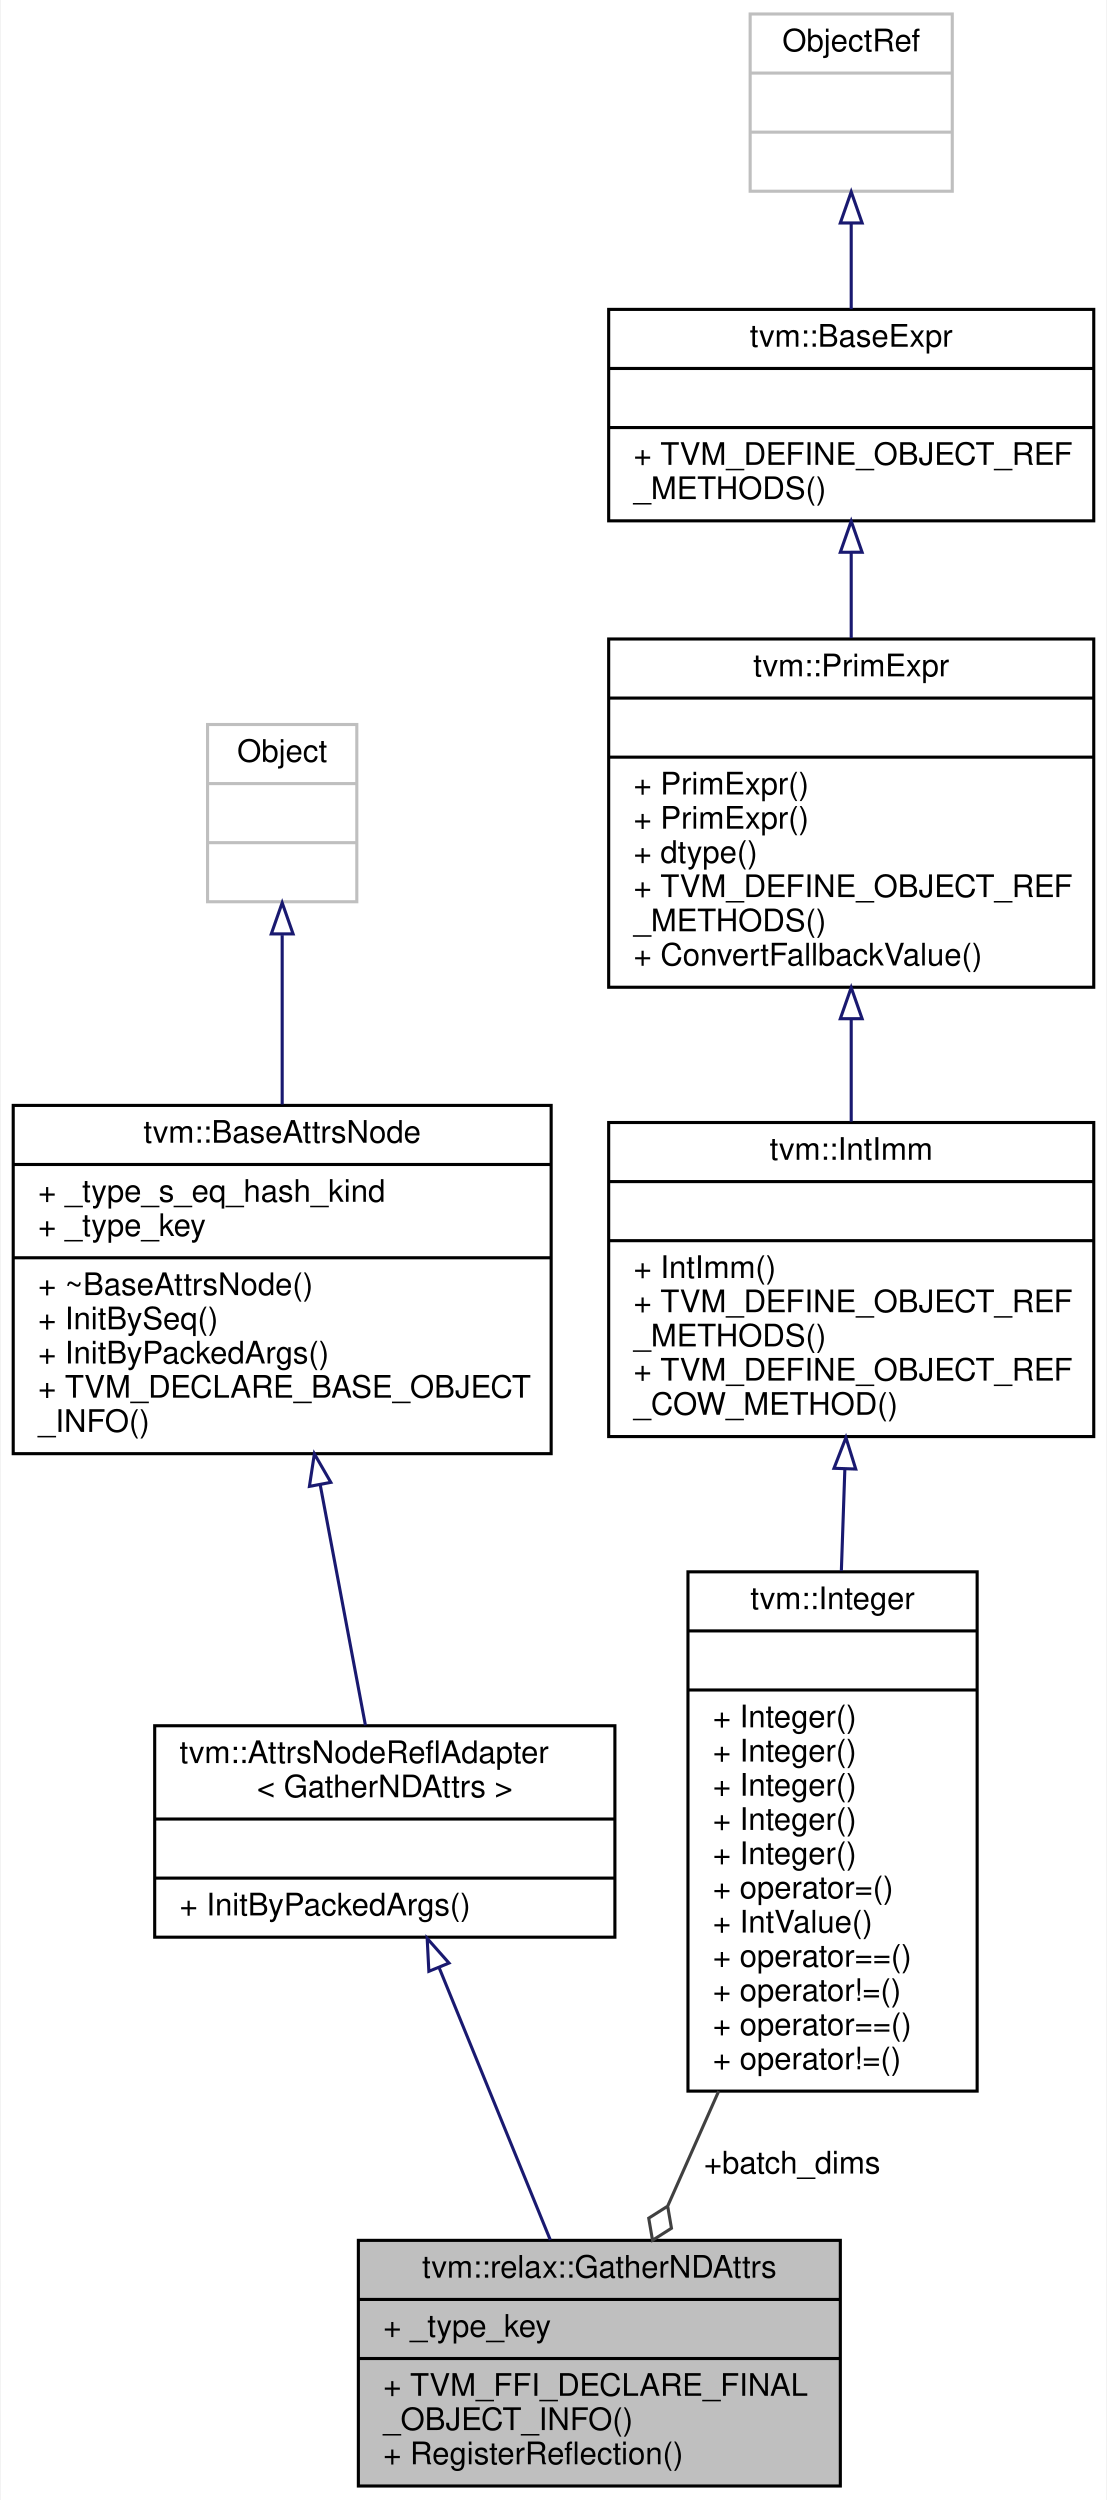
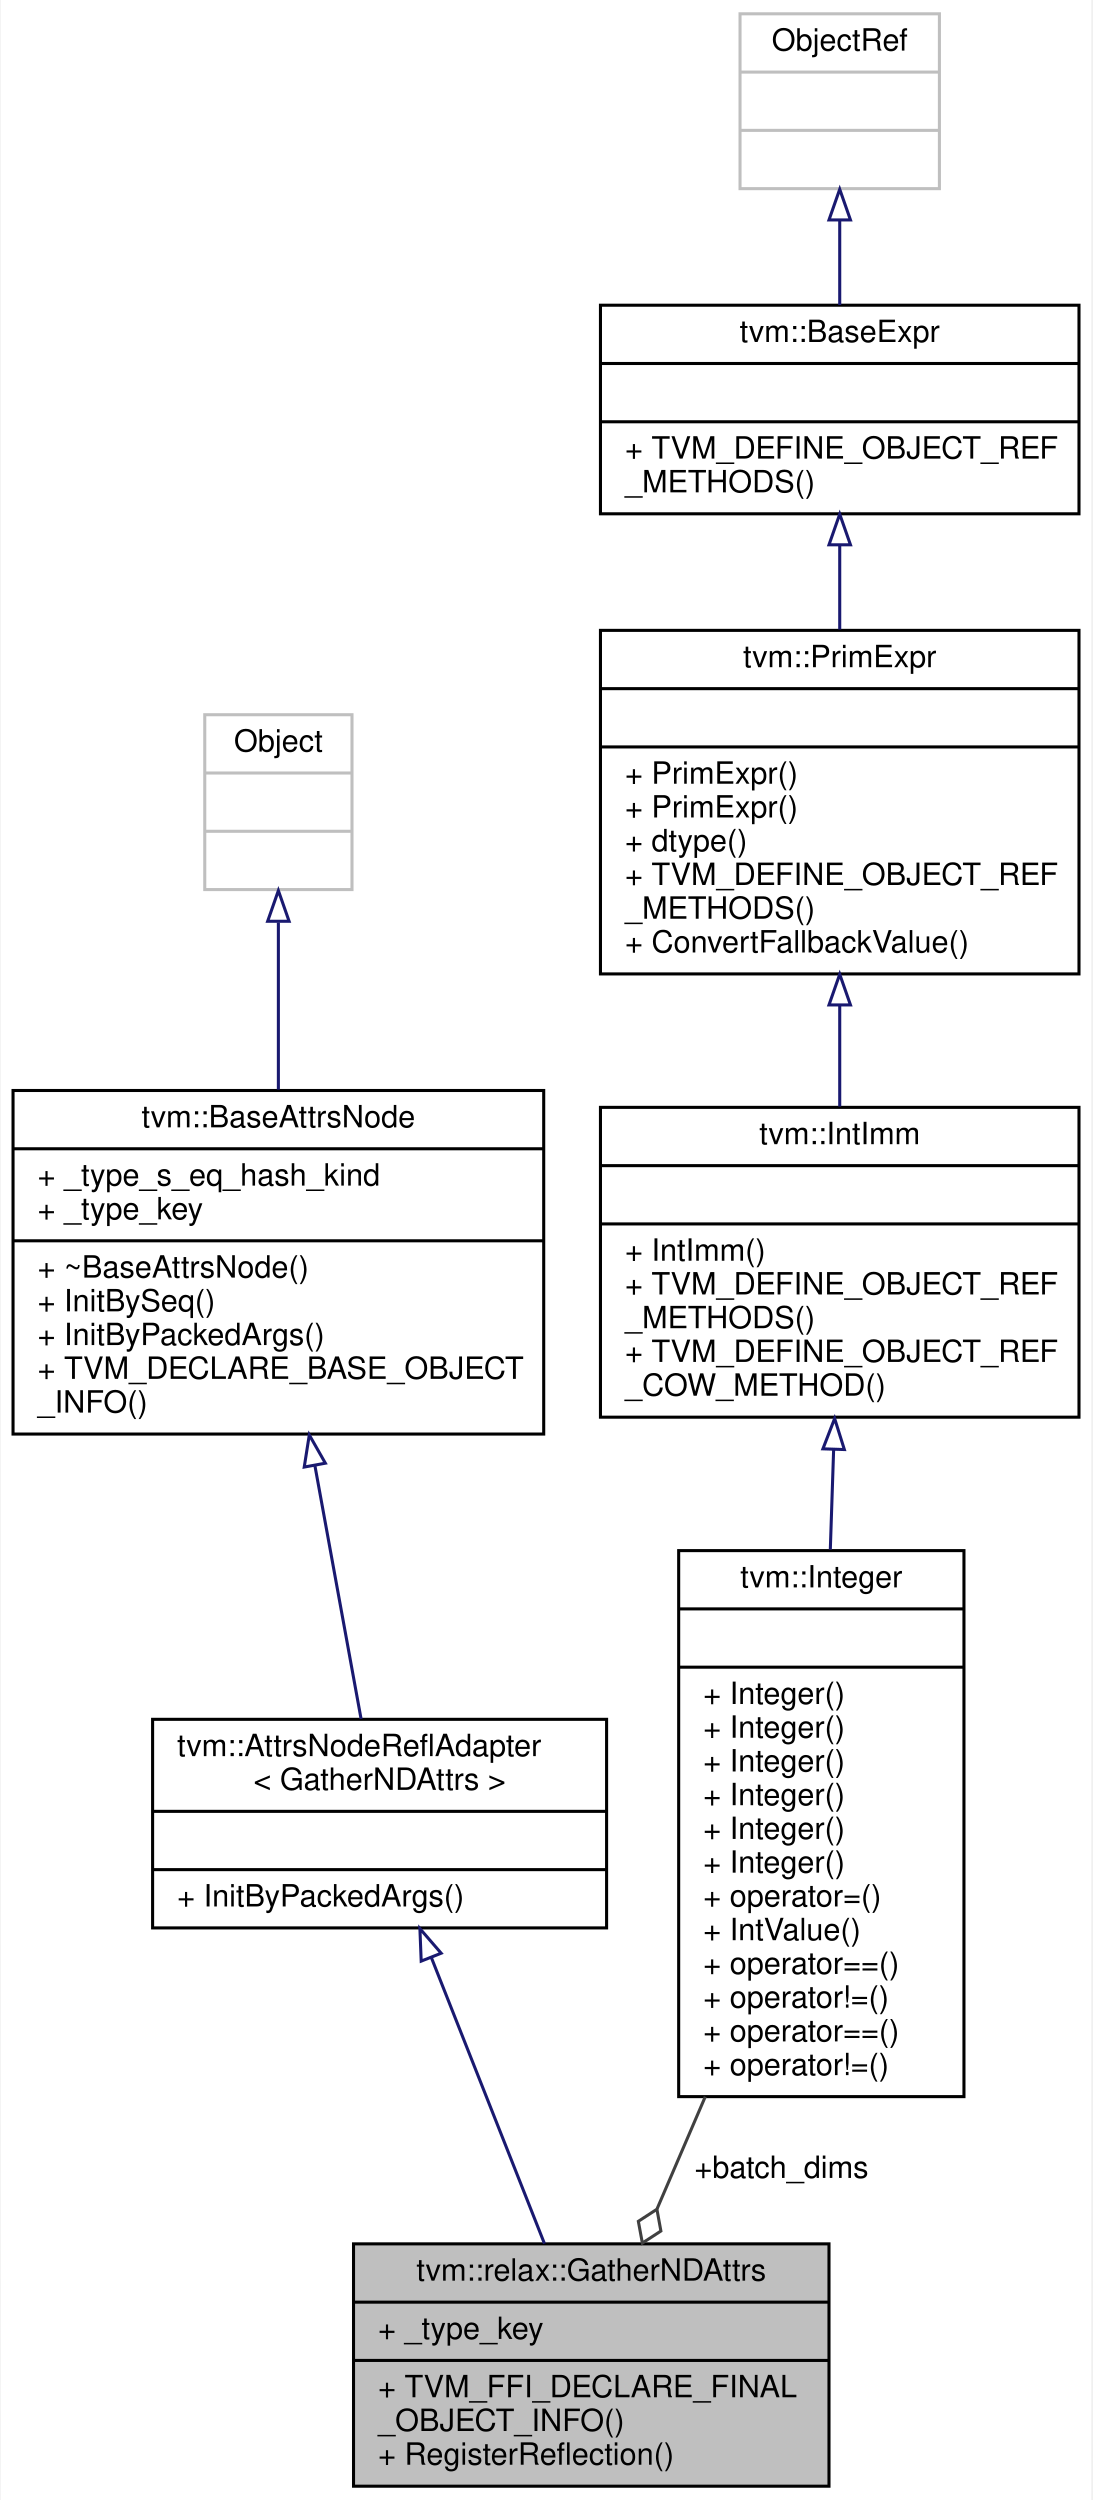
- <svg xmlns="http://www.w3.org/2000/svg" xmlns:xlink="http://www.w3.org/1999/xlink" width="356pt" height="804pt" viewBox="0.00 0.00 355.50 804.00">
-   <g id="graph0" class="graph" transform="scale(1 1) rotate(0) translate(4 800)">
-     <polygon fill="white" stroke="transparent" points="-4,4 -4,-800 351.5,-800 351.5,4 -4,4" />
+ <svg xmlns="http://www.w3.org/2000/svg" xmlns:xlink="http://www.w3.org/1999/xlink" width="356pt" height="815pt" viewBox="0.00 0.00 355.50 815.00">
+   <g id="graph0" class="graph" transform="scale(1 1) rotate(0) translate(4 811)">
+     <polygon fill="white" stroke="transparent" points="-4,4 -4,-811 351.5,-811 351.5,4 -4,4" />
    <g id="node1" class="node">
      <g id="a_node1">
        <a xlink:title="Attributes used in gather_nd operators.">
          <polygon fill="#bfbfbf" stroke="black" points="111,-0.5 111,-79.5 266,-79.5 266,-0.5 111,-0.5" />
          <text text-anchor="middle" x="188.5" y="-67.5" font-family="Helvetica,sans-Serif" font-size="10.00">tvm::relax::GatherNDAttrs</text>
          <polyline fill="none" stroke="black" points="111,-60.5 266,-60.5 " />
          <text text-anchor="start" x="119" y="-48.5" font-family="Helvetica,sans-Serif" font-size="10.00">+ _type_key</text>
          <polyline fill="none" stroke="black" points="111,-41.5 266,-41.5 " />
          <text text-anchor="start" x="119" y="-29.5" font-family="Helvetica,sans-Serif" font-size="10.00">+ TVM_FFI_DECLARE_FINAL</text>
          <text text-anchor="start" x="119" y="-18.5" font-family="Helvetica,sans-Serif" font-size="10.00">_OBJECT_INFO()</text>
          <text text-anchor="start" x="119" y="-7.5" font-family="Helvetica,sans-Serif" font-size="10.00">+ RegisterReflection()</text>
        </a>
      </g>
    </g>
    <g id="node2" class="node">
      <g id="a_node2">
        <a xlink:href="classtvm_1_1AttrsNodeReflAdapter.html" target="_top" xlink:title=" ">
-           <polygon fill="white" stroke="black" points="45.5,-177 45.5,-245 193.5,-245 193.5,-177 45.5,-177" />
-           <text text-anchor="start" x="53.5" y="-233" font-family="Helvetica,sans-Serif" font-size="10.00">tvm::AttrsNodeReflAdapter</text>
-           <text text-anchor="middle" x="119.5" y="-222" font-family="Helvetica,sans-Serif" font-size="10.00">&lt; GatherNDAttrs &gt;</text>
-           <polyline fill="none" stroke="black" points="45.5,-215 193.5,-215 " />
-           <text text-anchor="middle" x="119.5" y="-203" font-family="Helvetica,sans-Serif" font-size="10.00"> </text>
-           <polyline fill="none" stroke="black" points="45.5,-196 193.5,-196 " />
-           <text text-anchor="start" x="53.5" y="-184" font-family="Helvetica,sans-Serif" font-size="10.00">+ InitByPackedArgs()</text>
+           <polygon fill="white" stroke="black" points="45.5,-182.5 45.5,-250.5 193.5,-250.5 193.5,-182.5 45.5,-182.5" />
+           <text text-anchor="start" x="53.5" y="-238.5" font-family="Helvetica,sans-Serif" font-size="10.00">tvm::AttrsNodeReflAdapter</text>
+           <text text-anchor="middle" x="119.5" y="-227.5" font-family="Helvetica,sans-Serif" font-size="10.00">&lt; GatherNDAttrs &gt;</text>
+           <polyline fill="none" stroke="black" points="45.5,-220.5 193.5,-220.5 " />
+           <text text-anchor="middle" x="119.5" y="-208.5" font-family="Helvetica,sans-Serif" font-size="10.00"> </text>
+           <polyline fill="none" stroke="black" points="45.5,-201.5 193.5,-201.5 " />
+           <text text-anchor="start" x="53.5" y="-189.5" font-family="Helvetica,sans-Serif" font-size="10.00">+ InitByPackedArgs()</text>
        </a>
      </g>
    </g>
    <g id="edge1" class="edge">
-       <path fill="none" stroke="midnightblue" d="M137.03,-167.06C148.03,-140.13 162.08,-105.71 172.72,-79.64" />
-       <polygon fill="none" stroke="midnightblue" points="133.67,-166.03 133.13,-176.61 140.15,-168.68 133.67,-166.03" />
+       <path fill="none" stroke="midnightblue" d="M136.32,-172.96C147.59,-144.46 162.31,-107.23 173.24,-79.59" />
+       <polygon fill="none" stroke="midnightblue" points="133.06,-171.68 132.64,-182.27 139.57,-174.25 133.06,-171.68" />
    </g>
    <g id="node3" class="node">
      <g id="a_node3">
        <a xlink:href="classtvm_1_1BaseAttrsNode.html" target="_top" xlink:title="Base class of all attribute class.">
-           <polygon fill="white" stroke="black" points="0,-332.5 0,-444.5 173,-444.5 173,-332.5 0,-332.5" />
-           <text text-anchor="middle" x="86.5" y="-432.5" font-family="Helvetica,sans-Serif" font-size="10.00">tvm::BaseAttrsNode</text>
-           <polyline fill="none" stroke="black" points="0,-425.5 173,-425.5 " />
-           <text text-anchor="start" x="8" y="-413.5" font-family="Helvetica,sans-Serif" font-size="10.00">+ _type_s_eq_hash_kind</text>
-           <text text-anchor="start" x="8" y="-402.5" font-family="Helvetica,sans-Serif" font-size="10.00">+ _type_key</text>
-           <polyline fill="none" stroke="black" points="0,-395.5 173,-395.5 " />
-           <text text-anchor="start" x="8" y="-383.5" font-family="Helvetica,sans-Serif" font-size="10.00">+ ~BaseAttrsNode()</text>
-           <text text-anchor="start" x="8" y="-372.5" font-family="Helvetica,sans-Serif" font-size="10.00">+ InitBySeq()</text>
-           <text text-anchor="start" x="8" y="-361.5" font-family="Helvetica,sans-Serif" font-size="10.00">+ InitByPackedArgs()</text>
-           <text text-anchor="start" x="8" y="-350.5" font-family="Helvetica,sans-Serif" font-size="10.00">+ TVM_DECLARE_BASE_OBJECT</text>
-           <text text-anchor="start" x="8" y="-339.5" font-family="Helvetica,sans-Serif" font-size="10.00">_INFO()</text>
+           <polygon fill="white" stroke="black" points="0,-343.5 0,-455.5 173,-455.5 173,-343.5 0,-343.5" />
+           <text text-anchor="middle" x="86.5" y="-443.5" font-family="Helvetica,sans-Serif" font-size="10.00">tvm::BaseAttrsNode</text>
+           <polyline fill="none" stroke="black" points="0,-436.5 173,-436.5 " />
+           <text text-anchor="start" x="8" y="-424.5" font-family="Helvetica,sans-Serif" font-size="10.00">+ _type_s_eq_hash_kind</text>
+           <text text-anchor="start" x="8" y="-413.5" font-family="Helvetica,sans-Serif" font-size="10.00">+ _type_key</text>
+           <polyline fill="none" stroke="black" points="0,-406.5 173,-406.5 " />
+           <text text-anchor="start" x="8" y="-394.5" font-family="Helvetica,sans-Serif" font-size="10.00">+ ~BaseAttrsNode()</text>
+           <text text-anchor="start" x="8" y="-383.5" font-family="Helvetica,sans-Serif" font-size="10.00">+ InitBySeq()</text>
+           <text text-anchor="start" x="8" y="-372.5" font-family="Helvetica,sans-Serif" font-size="10.00">+ InitByPackedArgs()</text>
+           <text text-anchor="start" x="8" y="-361.5" font-family="Helvetica,sans-Serif" font-size="10.00">+ TVM_DECLARE_BASE_OBJECT</text>
+           <text text-anchor="start" x="8" y="-350.5" font-family="Helvetica,sans-Serif" font-size="10.00">_INFO()</text>
        </a>
      </g>
    </g>
    <g id="edge2" class="edge">
-       <path fill="none" stroke="midnightblue" d="M98.72,-322.53C103.67,-296.2 109.17,-266.94 113.27,-245.14" />
-       <polygon fill="none" stroke="midnightblue" points="95.26,-321.98 96.85,-332.45 102.14,-323.27 95.26,-321.98" />
+       <path fill="none" stroke="midnightblue" d="M98.43,-333.08C103.53,-305.11 109.26,-273.66 113.46,-250.64" />
+       <polygon fill="none" stroke="midnightblue" points="94.93,-332.74 96.58,-343.21 101.82,-334 94.93,-332.74" />
    </g>
    <g id="node4" class="node">
      <g id="a_node4">
        <a xlink:title=" ">
-           <polygon fill="white" stroke="#bfbfbf" points="62.5,-510 62.5,-567 110.5,-567 110.5,-510 62.5,-510" />
-           <text text-anchor="middle" x="86.5" y="-555" font-family="Helvetica,sans-Serif" font-size="10.00">Object</text>
-           <polyline fill="none" stroke="#bfbfbf" points="62.5,-548 110.5,-548 " />
-           <text text-anchor="middle" x="86.5" y="-536" font-family="Helvetica,sans-Serif" font-size="10.00"> </text>
-           <polyline fill="none" stroke="#bfbfbf" points="62.5,-529 110.5,-529 " />
-           <text text-anchor="middle" x="86.5" y="-517" font-family="Helvetica,sans-Serif" font-size="10.00"> </text>
+           <polygon fill="white" stroke="#bfbfbf" points="62.5,-521 62.5,-578 110.5,-578 110.5,-521 62.5,-521" />
+           <text text-anchor="middle" x="86.5" y="-566" font-family="Helvetica,sans-Serif" font-size="10.00">Object</text>
+           <polyline fill="none" stroke="#bfbfbf" points="62.5,-559 110.5,-559 " />
+           <text text-anchor="middle" x="86.5" y="-547" font-family="Helvetica,sans-Serif" font-size="10.00"> </text>
+           <polyline fill="none" stroke="#bfbfbf" points="62.5,-540 110.5,-540 " />
+           <text text-anchor="middle" x="86.5" y="-528" font-family="Helvetica,sans-Serif" font-size="10.00"> </text>
        </a>
      </g>
    </g>
    <g id="edge3" class="edge">
-       <path fill="none" stroke="midnightblue" d="M86.5,-499.27C86.5,-482.68 86.5,-462.94 86.5,-444.8" />
-       <polygon fill="none" stroke="midnightblue" points="83,-499.66 86.5,-509.66 90,-499.66 83,-499.66" />
+       <path fill="none" stroke="midnightblue" d="M86.5,-510.27C86.5,-493.68 86.5,-473.94 86.5,-455.8" />
+       <polygon fill="none" stroke="midnightblue" points="83,-510.66 86.5,-520.66 90,-510.66 83,-510.66" />
    </g>
    <g id="node5" class="node">
      <g id="a_node5">
        <a xlink:href="classtvm_1_1Integer.html" target="_top" xlink:title="Container of constant int that adds more constructors.">
-           <polygon fill="white" stroke="black" points="217,-127.5 217,-294.5 310,-294.5 310,-127.5 217,-127.5" />
-           <text text-anchor="middle" x="263.5" y="-282.5" font-family="Helvetica,sans-Serif" font-size="10.00">tvm::Integer</text>
-           <polyline fill="none" stroke="black" points="217,-275.5 310,-275.5 " />
-           <text text-anchor="middle" x="263.5" y="-263.5" font-family="Helvetica,sans-Serif" font-size="10.00"> </text>
-           <polyline fill="none" stroke="black" points="217,-256.5 310,-256.5 " />
+           <polygon fill="white" stroke="black" points="217,-127.5 217,-305.5 310,-305.5 310,-127.5 217,-127.5" />
+           <text text-anchor="middle" x="263.5" y="-293.5" font-family="Helvetica,sans-Serif" font-size="10.00">tvm::Integer</text>
+           <polyline fill="none" stroke="black" points="217,-286.5 310,-286.5 " />
+           <text text-anchor="middle" x="263.5" y="-274.5" font-family="Helvetica,sans-Serif" font-size="10.00"> </text>
+           <polyline fill="none" stroke="black" points="217,-267.5 310,-267.5 " />
+           <text text-anchor="start" x="225" y="-255.5" font-family="Helvetica,sans-Serif" font-size="10.00">+ Integer()</text>
          <text text-anchor="start" x="225" y="-244.5" font-family="Helvetica,sans-Serif" font-size="10.00">+ Integer()</text>
          <text text-anchor="start" x="225" y="-233.5" font-family="Helvetica,sans-Serif" font-size="10.00">+ Integer()</text>
          <text text-anchor="start" x="225" y="-222.5" font-family="Helvetica,sans-Serif" font-size="10.00">+ Integer()</text>
          <text text-anchor="start" x="225" y="-211.5" font-family="Helvetica,sans-Serif" font-size="10.00">+ Integer()</text>
          <text text-anchor="start" x="225" y="-200.5" font-family="Helvetica,sans-Serif" font-size="10.00">+ Integer()</text>
          <text text-anchor="start" x="225" y="-189.5" font-family="Helvetica,sans-Serif" font-size="10.00">+ operator=()</text>
          <text text-anchor="start" x="225" y="-178.5" font-family="Helvetica,sans-Serif" font-size="10.00">+ IntValue()</text>
          <text text-anchor="start" x="225" y="-167.5" font-family="Helvetica,sans-Serif" font-size="10.00">+ operator==()</text>
          <text text-anchor="start" x="225" y="-156.5" font-family="Helvetica,sans-Serif" font-size="10.00">+ operator!=()</text>
          <text text-anchor="start" x="225" y="-145.5" font-family="Helvetica,sans-Serif" font-size="10.00">+ operator==()</text>
          <text text-anchor="start" x="225" y="-134.5" font-family="Helvetica,sans-Serif" font-size="10.00">+ operator!=()</text>
        </a>
      </g>
    </g>
    <g id="edge4" class="edge">
-       <path fill="none" stroke="#404040" d="M226.88,-127.48C221.3,-114.91 215.7,-102.29 210.56,-90.71" />
-       <polygon fill="none" stroke="#404040" points="210.47,-90.5 204.38,-86.64 205.6,-79.53 211.69,-83.4 210.47,-90.5" />
+       <path fill="none" stroke="#404040" d="M225.67,-127.48C220.26,-114.9 214.87,-102.35 209.93,-90.86" />
+       <polygon fill="none" stroke="#404040" points="209.9,-90.79 203.85,-86.85 205.16,-79.76 211.2,-83.69 209.9,-90.79" />
      <text text-anchor="middle" x="250.5" y="-101" font-family="Helvetica,sans-Serif" font-size="10.00"> +batch_dims</text>
    </g>
    <g id="node6" class="node">
      <g id="a_node6">
        <a xlink:href="classtvm_1_1IntImm.html" target="_top" xlink:title="Managed reference class to IntImmNode.">
-           <polygon fill="white" stroke="black" points="191.5,-338 191.5,-439 347.5,-439 347.5,-338 191.5,-338" />
-           <text text-anchor="middle" x="269.5" y="-427" font-family="Helvetica,sans-Serif" font-size="10.00">tvm::IntImm</text>
-           <polyline fill="none" stroke="black" points="191.5,-420 347.5,-420 " />
-           <text text-anchor="middle" x="269.5" y="-408" font-family="Helvetica,sans-Serif" font-size="10.00"> </text>
-           <polyline fill="none" stroke="black" points="191.5,-401 347.5,-401 " />
-           <text text-anchor="start" x="199.5" y="-389" font-family="Helvetica,sans-Serif" font-size="10.00">+ IntImm()</text>
-           <text text-anchor="start" x="199.5" y="-378" font-family="Helvetica,sans-Serif" font-size="10.00">+ TVM_DEFINE_OBJECT_REF</text>
-           <text text-anchor="start" x="199.5" y="-367" font-family="Helvetica,sans-Serif" font-size="10.00">_METHODS()</text>
-           <text text-anchor="start" x="199.5" y="-356" font-family="Helvetica,sans-Serif" font-size="10.00">+ TVM_DEFINE_OBJECT_REF</text>
-           <text text-anchor="start" x="199.5" y="-345" font-family="Helvetica,sans-Serif" font-size="10.00">_COW_METHOD()</text>
+           <polygon fill="white" stroke="black" points="191.5,-349 191.5,-450 347.5,-450 347.5,-349 191.5,-349" />
+           <text text-anchor="middle" x="269.5" y="-438" font-family="Helvetica,sans-Serif" font-size="10.00">tvm::IntImm</text>
+           <polyline fill="none" stroke="black" points="191.5,-431 347.5,-431 " />
+           <text text-anchor="middle" x="269.5" y="-419" font-family="Helvetica,sans-Serif" font-size="10.00"> </text>
+           <polyline fill="none" stroke="black" points="191.5,-412 347.5,-412 " />
+           <text text-anchor="start" x="199.5" y="-400" font-family="Helvetica,sans-Serif" font-size="10.00">+ IntImm()</text>
+           <text text-anchor="start" x="199.5" y="-389" font-family="Helvetica,sans-Serif" font-size="10.00">+ TVM_DEFINE_OBJECT_REF</text>
+           <text text-anchor="start" x="199.5" y="-378" font-family="Helvetica,sans-Serif" font-size="10.00">_METHODS()</text>
+           <text text-anchor="start" x="199.5" y="-367" font-family="Helvetica,sans-Serif" font-size="10.00">+ TVM_DEFINE_OBJECT_REF</text>
+           <text text-anchor="start" x="199.5" y="-356" font-family="Helvetica,sans-Serif" font-size="10.00">_COW_METHOD()</text>
        </a>
      </g>
    </g>
    <g id="edge5" class="edge">
-       <path fill="none" stroke="midnightblue" d="M267.45,-327.4C267.09,-316.9 266.71,-305.81 266.33,-294.82" />
-       <polygon fill="none" stroke="midnightblue" points="263.96,-327.8 267.8,-337.68 270.95,-327.56 263.96,-327.8" />
+       <path fill="none" stroke="midnightblue" d="M267.51,-338.34C267.16,-327.9 266.79,-316.84 266.43,-305.83" />
+       <polygon fill="none" stroke="midnightblue" points="264.02,-338.68 267.84,-348.56 271.01,-338.45 264.02,-338.68" />
    </g>
    <g id="node7" class="node">
      <g id="a_node7">
        <a xlink:href="classtvm_1_1PrimExpr.html" target="_top" xlink:title="Reference to PrimExprNode.">
-           <polygon fill="white" stroke="black" points="191.5,-482.5 191.5,-594.5 347.5,-594.5 347.5,-482.5 191.5,-482.5" />
-           <text text-anchor="middle" x="269.5" y="-582.5" font-family="Helvetica,sans-Serif" font-size="10.00">tvm::PrimExpr</text>
-           <polyline fill="none" stroke="black" points="191.5,-575.5 347.5,-575.5 " />
-           <text text-anchor="middle" x="269.5" y="-563.5" font-family="Helvetica,sans-Serif" font-size="10.00"> </text>
-           <polyline fill="none" stroke="black" points="191.5,-556.5 347.5,-556.5 " />
+           <polygon fill="white" stroke="black" points="191.5,-493.5 191.5,-605.5 347.5,-605.5 347.5,-493.5 191.5,-493.5" />
+           <text text-anchor="middle" x="269.5" y="-593.5" font-family="Helvetica,sans-Serif" font-size="10.00">tvm::PrimExpr</text>
+           <polyline fill="none" stroke="black" points="191.5,-586.5 347.5,-586.5 " />
+           <text text-anchor="middle" x="269.5" y="-574.5" font-family="Helvetica,sans-Serif" font-size="10.00"> </text>
+           <polyline fill="none" stroke="black" points="191.5,-567.5 347.5,-567.5 " />
+           <text text-anchor="start" x="199.5" y="-555.5" font-family="Helvetica,sans-Serif" font-size="10.00">+ PrimExpr()</text>
          <text text-anchor="start" x="199.5" y="-544.5" font-family="Helvetica,sans-Serif" font-size="10.00">+ PrimExpr()</text>
-           <text text-anchor="start" x="199.5" y="-533.5" font-family="Helvetica,sans-Serif" font-size="10.00">+ PrimExpr()</text>
-           <text text-anchor="start" x="199.5" y="-522.5" font-family="Helvetica,sans-Serif" font-size="10.00">+ dtype()</text>
-           <text text-anchor="start" x="199.5" y="-511.5" font-family="Helvetica,sans-Serif" font-size="10.00">+ TVM_DEFINE_OBJECT_REF</text>
-           <text text-anchor="start" x="199.5" y="-500.5" font-family="Helvetica,sans-Serif" font-size="10.00">_METHODS()</text>
-           <text text-anchor="start" x="199.5" y="-489.5" font-family="Helvetica,sans-Serif" font-size="10.00">+ ConvertFallbackValue()</text>
+           <text text-anchor="start" x="199.5" y="-533.5" font-family="Helvetica,sans-Serif" font-size="10.00">+ dtype()</text>
+           <text text-anchor="start" x="199.5" y="-522.5" font-family="Helvetica,sans-Serif" font-size="10.00">+ TVM_DEFINE_OBJECT_REF</text>
+           <text text-anchor="start" x="199.5" y="-511.5" font-family="Helvetica,sans-Serif" font-size="10.00">_METHODS()</text>
+           <text text-anchor="start" x="199.5" y="-500.5" font-family="Helvetica,sans-Serif" font-size="10.00">+ ConvertFallbackValue()</text>
        </a>
      </g>
    </g>
    <g id="edge6" class="edge">
-       <path fill="none" stroke="midnightblue" d="M269.5,-472.32C269.5,-461.24 269.5,-449.89 269.5,-439.28" />
-       <polygon fill="none" stroke="midnightblue" points="266,-472.39 269.5,-482.39 273,-472.39 266,-472.39" />
+       <path fill="none" stroke="midnightblue" d="M269.5,-483.32C269.5,-472.24 269.5,-460.89 269.5,-450.28" />
+       <polygon fill="none" stroke="midnightblue" points="266,-483.39 269.5,-493.39 273,-483.39 266,-483.39" />
    </g>
    <g id="node8" class="node">
      <g id="a_node8">
        <a xlink:href="classtvm_1_1BaseExpr.html" target="_top" xlink:title="Managed reference to BaseExprNode.">
-           <polygon fill="white" stroke="black" points="191.5,-632.5 191.5,-700.5 347.5,-700.5 347.5,-632.5 191.5,-632.5" />
-           <text text-anchor="middle" x="269.5" y="-688.5" font-family="Helvetica,sans-Serif" font-size="10.00">tvm::BaseExpr</text>
-           <polyline fill="none" stroke="black" points="191.5,-681.5 347.5,-681.5 " />
-           <text text-anchor="middle" x="269.5" y="-669.5" font-family="Helvetica,sans-Serif" font-size="10.00"> </text>
-           <polyline fill="none" stroke="black" points="191.5,-662.5 347.5,-662.5 " />
-           <text text-anchor="start" x="199.5" y="-650.5" font-family="Helvetica,sans-Serif" font-size="10.00">+ TVM_DEFINE_OBJECT_REF</text>
-           <text text-anchor="start" x="199.5" y="-639.5" font-family="Helvetica,sans-Serif" font-size="10.00">_METHODS()</text>
+           <polygon fill="white" stroke="black" points="191.5,-643.5 191.5,-711.5 347.5,-711.5 347.5,-643.5 191.5,-643.5" />
+           <text text-anchor="middle" x="269.5" y="-699.5" font-family="Helvetica,sans-Serif" font-size="10.00">tvm::BaseExpr</text>
+           <polyline fill="none" stroke="black" points="191.5,-692.5 347.5,-692.5 " />
+           <text text-anchor="middle" x="269.5" y="-680.5" font-family="Helvetica,sans-Serif" font-size="10.00"> </text>
+           <polyline fill="none" stroke="black" points="191.5,-673.5 347.5,-673.5 " />
+           <text text-anchor="start" x="199.5" y="-661.5" font-family="Helvetica,sans-Serif" font-size="10.00">+ TVM_DEFINE_OBJECT_REF</text>
+           <text text-anchor="start" x="199.5" y="-650.5" font-family="Helvetica,sans-Serif" font-size="10.00">_METHODS()</text>
        </a>
      </g>
    </g>
    <g id="edge7" class="edge">
-       <path fill="none" stroke="midnightblue" d="M269.5,-622.31C269.5,-613.45 269.5,-604.01 269.5,-594.79" />
-       <polygon fill="none" stroke="midnightblue" points="266,-622.39 269.5,-632.39 273,-622.4 266,-622.39" />
+       <path fill="none" stroke="midnightblue" d="M269.5,-633.31C269.5,-624.45 269.5,-615.01 269.5,-605.79" />
+       <polygon fill="none" stroke="midnightblue" points="266,-633.39 269.5,-643.39 273,-633.4 266,-633.39" />
    </g>
    <g id="node9" class="node">
      <g id="a_node9">
        <a xlink:title=" ">
-           <polygon fill="white" stroke="#bfbfbf" points="237,-738.5 237,-795.5 302,-795.5 302,-738.5 237,-738.5" />
-           <text text-anchor="middle" x="269.5" y="-783.5" font-family="Helvetica,sans-Serif" font-size="10.00">ObjectRef</text>
-           <polyline fill="none" stroke="#bfbfbf" points="237,-776.5 302,-776.5 " />
-           <text text-anchor="middle" x="269.5" y="-764.5" font-family="Helvetica,sans-Serif" font-size="10.00"> </text>
-           <polyline fill="none" stroke="#bfbfbf" points="237,-757.5 302,-757.5 " />
-           <text text-anchor="middle" x="269.5" y="-745.5" font-family="Helvetica,sans-Serif" font-size="10.00"> </text>
+           <polygon fill="white" stroke="#bfbfbf" points="237,-749.5 237,-806.5 302,-806.5 302,-749.5 237,-749.5" />
+           <text text-anchor="middle" x="269.5" y="-794.5" font-family="Helvetica,sans-Serif" font-size="10.00">ObjectRef</text>
+           <polyline fill="none" stroke="#bfbfbf" points="237,-787.5 302,-787.5 " />
+           <text text-anchor="middle" x="269.5" y="-775.5" font-family="Helvetica,sans-Serif" font-size="10.00"> </text>
+           <polyline fill="none" stroke="#bfbfbf" points="237,-768.5 302,-768.5 " />
+           <text text-anchor="middle" x="269.5" y="-756.5" font-family="Helvetica,sans-Serif" font-size="10.00"> </text>
        </a>
      </g>
    </g>
    <g id="edge8" class="edge">
-       <path fill="none" stroke="midnightblue" d="M269.5,-728.01C269.5,-718.96 269.5,-709.38 269.5,-700.58" />
-       <polygon fill="none" stroke="midnightblue" points="266,-728.3 269.5,-738.3 273,-728.3 266,-728.3" />
+       <path fill="none" stroke="midnightblue" d="M269.5,-739.01C269.5,-729.96 269.5,-720.38 269.5,-711.58" />
+       <polygon fill="none" stroke="midnightblue" points="266,-739.3 269.5,-749.3 273,-739.3 266,-739.3" />
    </g>
  </g>
</svg>
